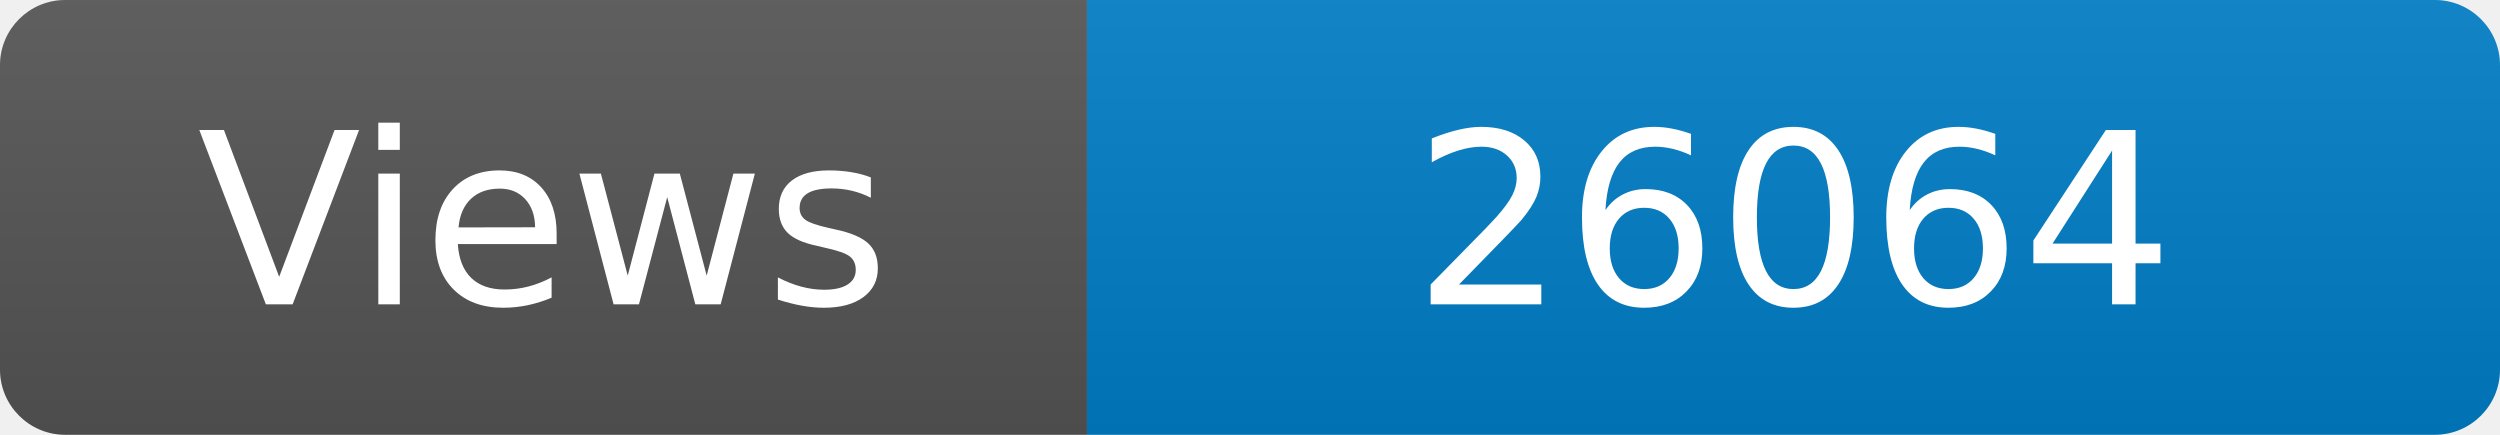
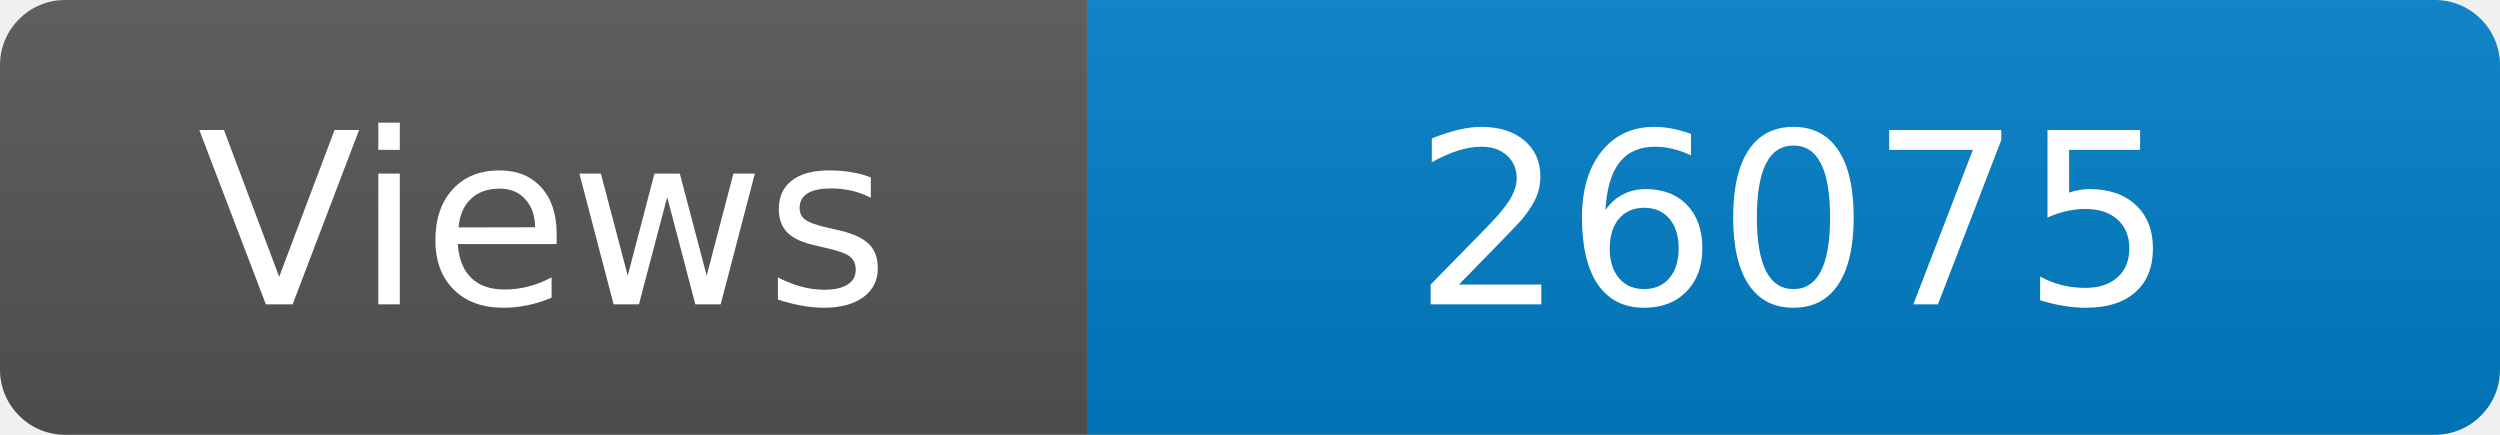
<svg xmlns="http://www.w3.org/2000/svg" width="115" height="20" role="img" aria-label="Maintained?: yes">
  <linearGradient id="s" x2="0" y2="100%">
    <stop offset="0" stop-color="#bbb" stop-opacity=".1" />
    <stop offset="1" stop-opacity=".1" />
  </linearGradient>
  <clipPath id="r">
    <rect width="115" height="20" rx="3" fill="#fff" />
  </clipPath>
  <g clip-path="url(#r)">
    <rect width="50" height="20" fill="#555" />
    <rect x="50" width="160" height="20" fill="#007ec6" />
    <rect width="115" height="20" fill="url(#s)" />
  </g>
  <g fill="#fff" text-anchor="middle" font-family="Verdana,Geneva,DejaVu Sans,sans-serif" font-size="110">
    <text x="250" y="140" transform="scale(.1)" fill="#fff">Views</text>
-     <text x="825" y="140" transform="scale(.1)" fill="#fff">26064</text>
+     <text x="825" y="140" transform="scale(.1)" fill="#fff">26075</text>
  </g>
</svg>
